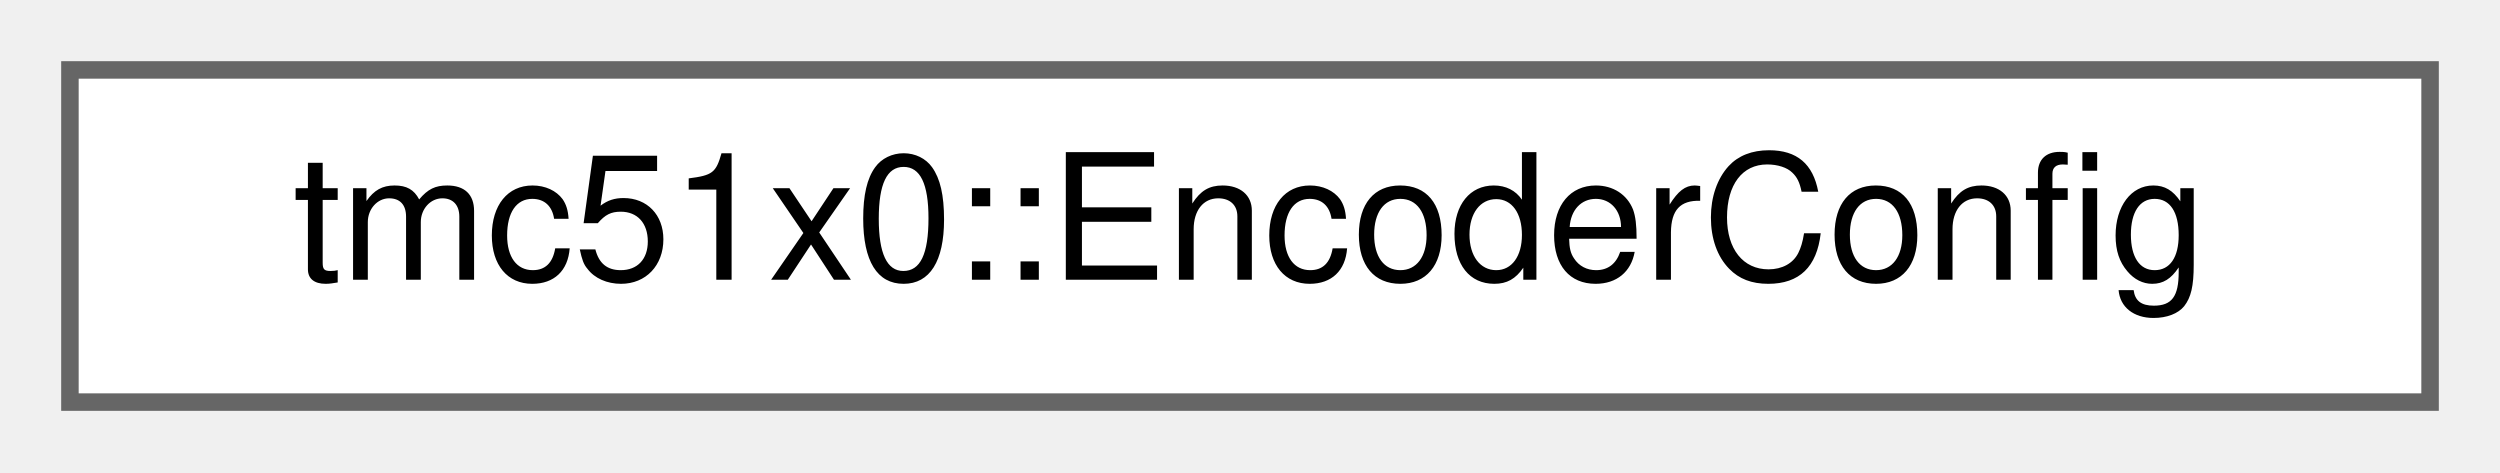
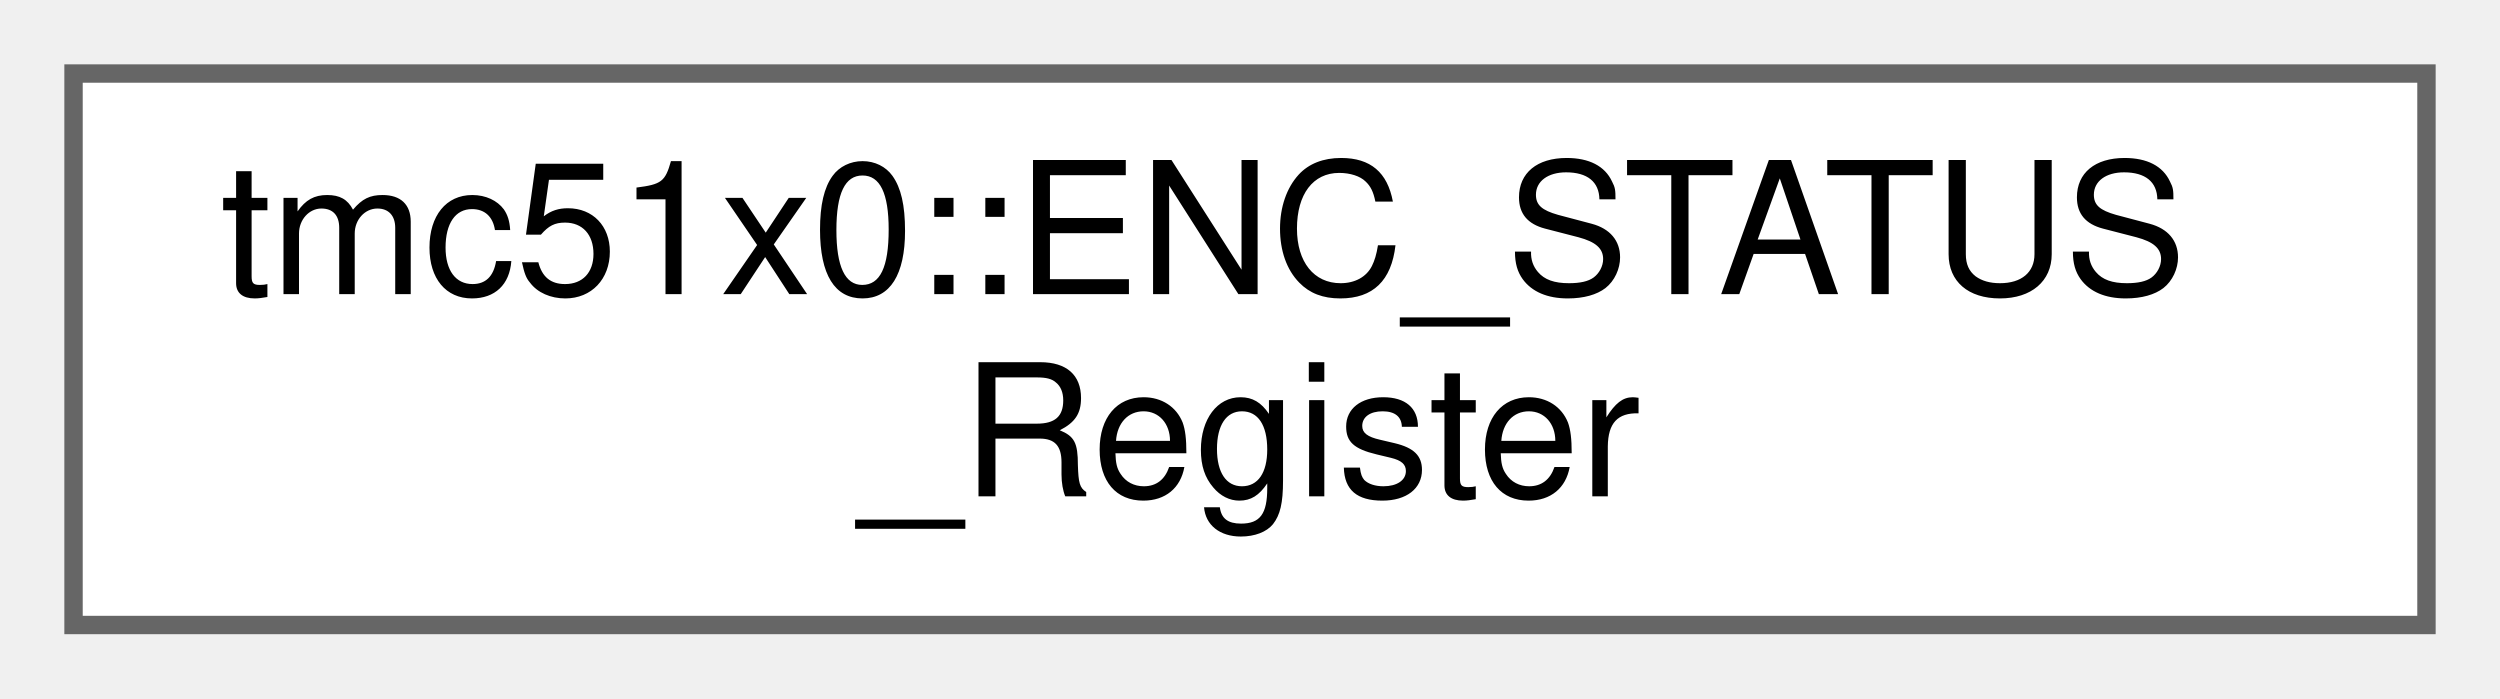
- <svg xmlns="http://www.w3.org/2000/svg" xmlns:xlink="http://www.w3.org/1999/xlink" width="143pt" height="27pt" viewBox="0.00 0.00 143.00 27.00">
-   <g id="graph0" class="graph" transform="scale(1 1) rotate(0) translate(4 23)">
+ <svg xmlns="http://www.w3.org/2000/svg" xmlns:xlink="http://www.w3.org/1999/xlink" width="136pt" height="38pt" viewBox="0.00 0.00 136.00 38.00">
+   <g id="graph0" class="graph" transform="scale(1 1) rotate(0) translate(4 34)">
    <g id="Node000000" class="node">
      <g id="a_Node000000">
-         <a xlink:href="structtmc51x0_1_1EncoderConfig.html" target="_top" xlink:title="Encoder configuration structure.">
-           <polygon fill="white" stroke="#666666" points="135,-19 0,-19 0,0 135,0 135,-19" />
-           <text text-anchor="middle" x="67.5" y="-7" font-family="Helvetica,sans-Serif" font-size="10.00">tmc51x0::EncoderConfig</text>
+         <a xlink:href="uniontmc51x0_1_1ENC__STATUS__Register.html" target="_top" xlink:title="Encoder status register (ENC_STATUS)">
+           <polygon fill="white" stroke="#666666" points="128,-30 0,-30 0,0 128,0 128,-30" />
+           <text text-anchor="start" x="8" y="-18" font-family="Helvetica,sans-Serif" font-size="10.00">tmc51x0::ENC_STATUS</text>
+           <text text-anchor="middle" x="64" y="-7" font-family="Helvetica,sans-Serif" font-size="10.00">_Register</text>
        </a>
      </g>
    </g>
  </g>
</svg>
